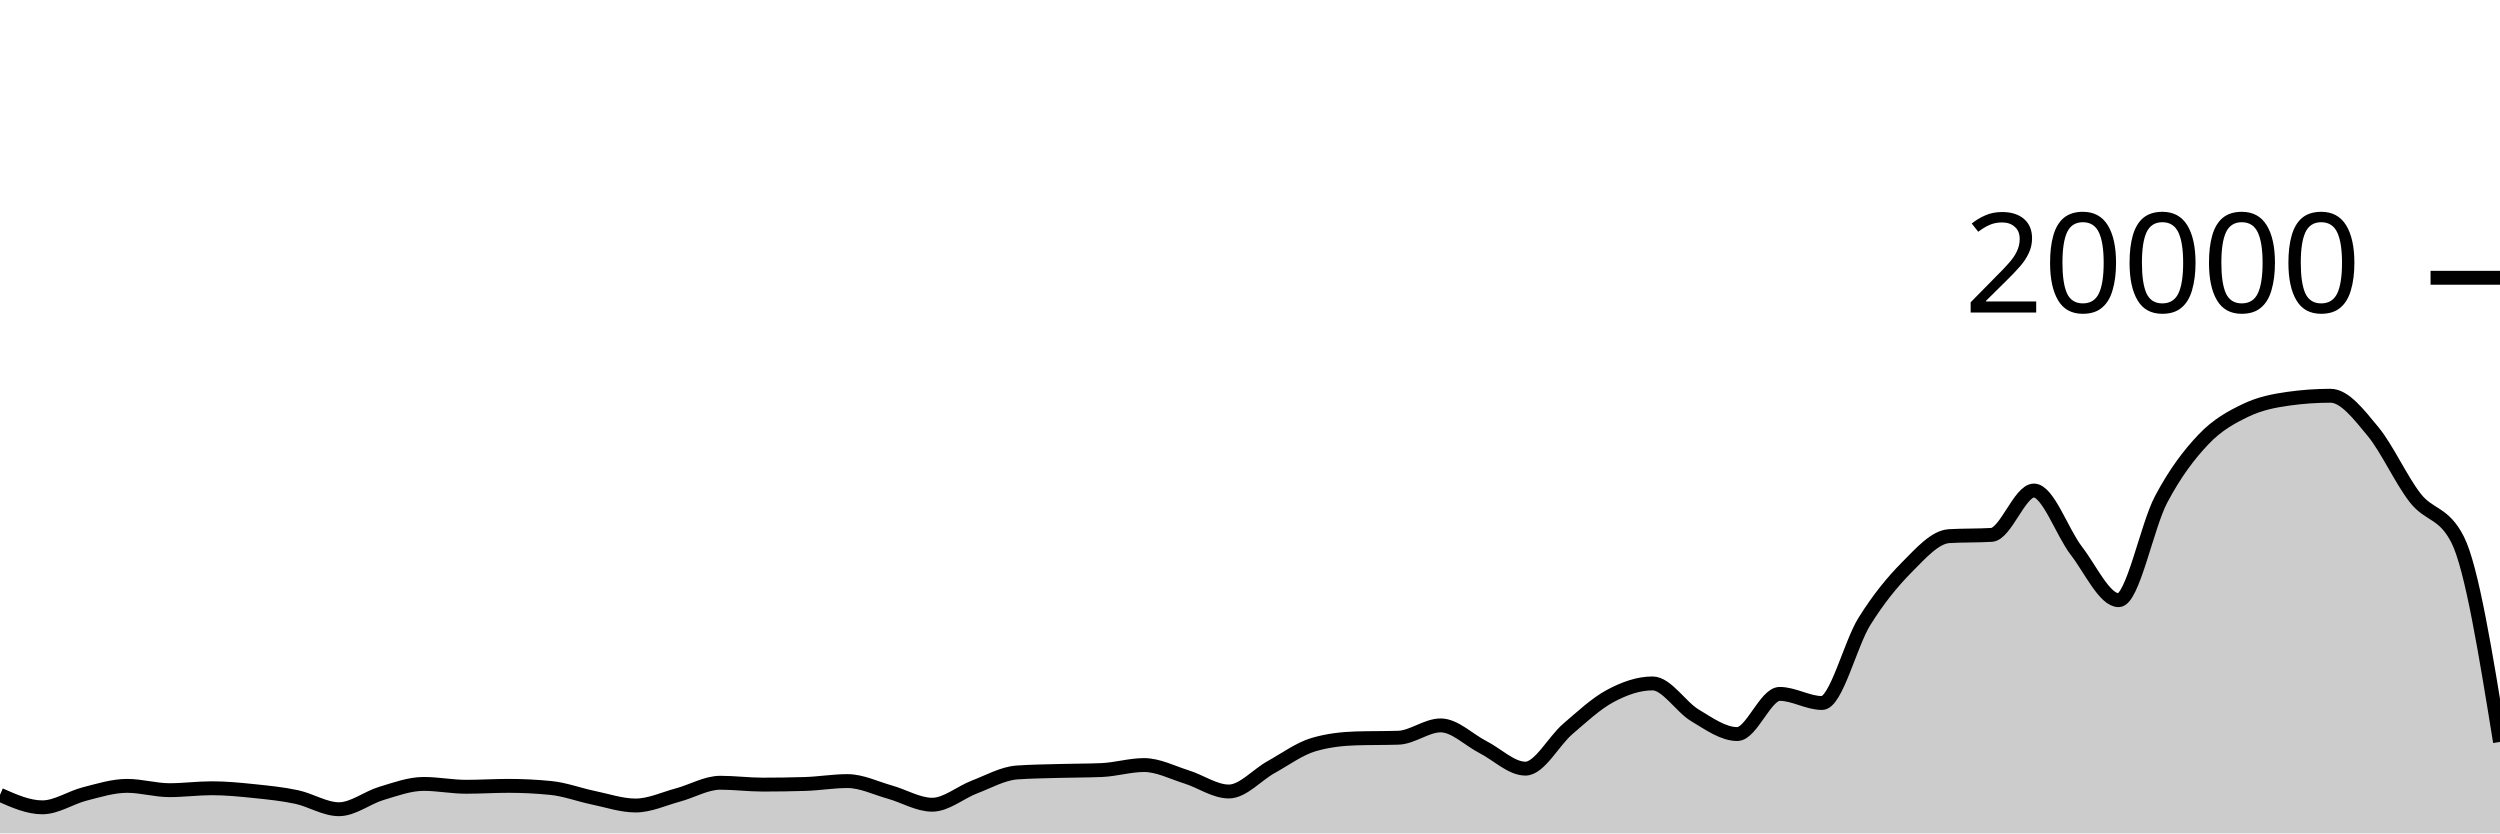
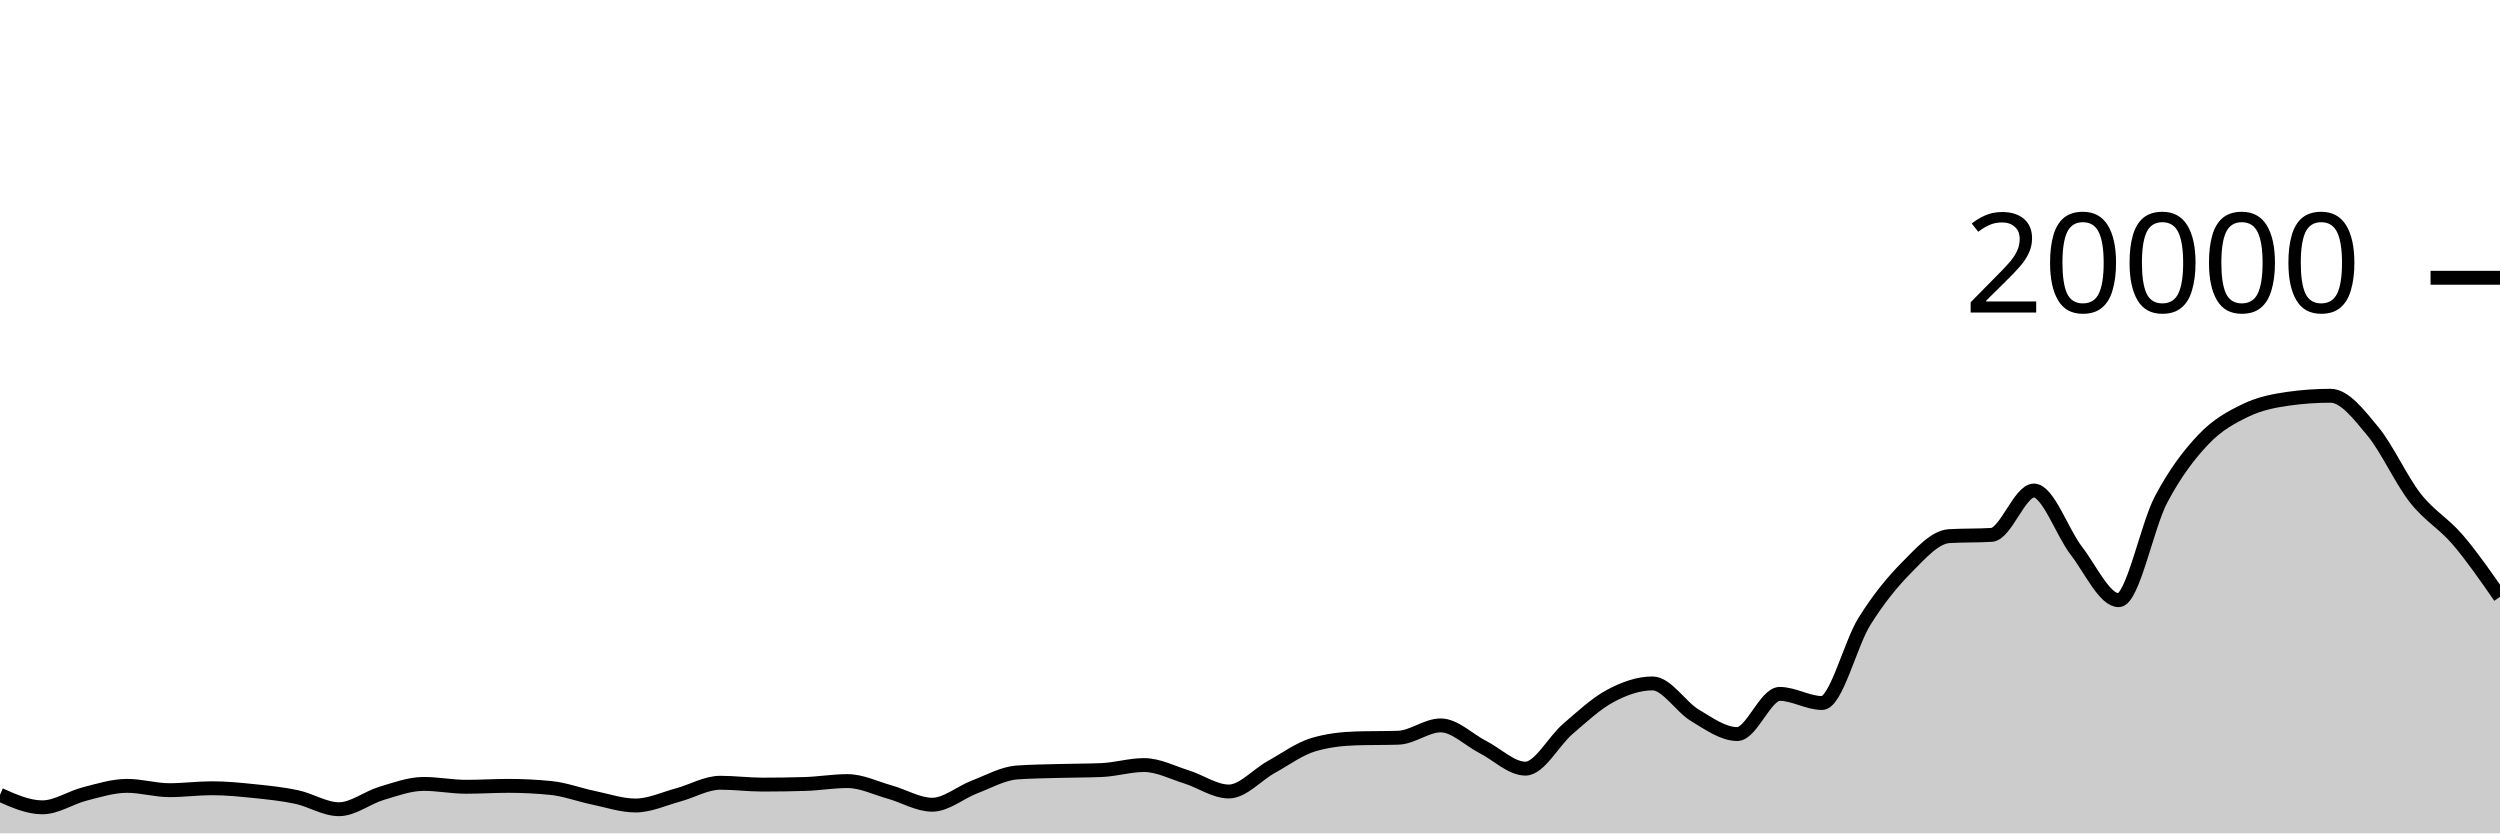
<svg xmlns="http://www.w3.org/2000/svg" viewBox="0 0 180 60">
  <g transform="translate(0,20)">
-     <path class="area" fill="rgba(0, 0, 0, 0.2)" d="M0,37.226C1.017,37.677,2.034,38.128,3.051,38.128C4.068,38.128,5.085,37.422,6.102,37.164C7.119,36.906,8.136,36.582,9.153,36.582C10.169,36.582,11.186,36.892,12.203,36.892C13.22,36.892,14.237,36.754,15.254,36.754C16.271,36.754,17.288,36.855,18.305,36.96C19.322,37.065,20.339,37.167,21.356,37.384C22.373,37.601,23.39,38.264,24.407,38.264C25.424,38.264,26.441,37.43,27.458,37.126C28.475,36.822,29.492,36.442,30.508,36.442C31.525,36.442,32.542,36.648,33.559,36.648C34.576,36.648,35.593,36.582,36.61,36.582C37.627,36.582,38.644,36.633,39.661,36.734C40.678,36.835,41.695,37.224,42.712,37.434C43.729,37.644,44.746,37.996,45.763,37.996C46.78,37.996,47.797,37.511,48.814,37.238C49.831,36.965,50.847,36.358,51.864,36.358C52.881,36.358,53.898,36.492,54.915,36.492C55.932,36.492,56.949,36.477,57.966,36.446C58.983,36.415,60,36.238,61.017,36.238C62.034,36.238,63.051,36.746,64.068,37.03C65.085,37.314,66.102,37.94,67.119,37.94C68.136,37.94,69.153,37.047,70.169,36.66C71.186,36.273,72.203,35.691,73.22,35.618C74.237,35.545,75.254,35.537,76.271,35.508C77.288,35.479,78.305,35.487,79.322,35.444C80.339,35.401,81.356,35.084,82.373,35.084C83.39,35.084,84.407,35.619,85.424,35.936C86.441,36.253,87.458,36.988,88.475,36.988C89.492,36.988,90.508,35.791,91.525,35.228C92.542,34.665,93.559,33.911,94.576,33.612C95.593,33.313,96.61,33.196,97.627,33.164C98.644,33.132,99.661,33.148,100.678,33.116C101.695,33.084,102.712,32.228,103.729,32.228C104.746,32.228,105.763,33.275,106.78,33.794C107.797,34.313,108.814,35.342,109.831,35.342C110.847,35.342,111.864,33.355,112.881,32.484C113.898,31.613,114.915,30.66,115.932,30.114C116.949,29.568,117.966,29.206,118.983,29.206C120,29.206,121.017,30.896,122.034,31.504C123.051,32.112,124.068,32.852,125.085,32.852C126.102,32.852,127.119,29.96,128.136,29.96C129.153,29.96,130.169,30.616,131.186,30.616C132.203,30.616,133.22,26.37,134.237,24.742C135.254,23.114,136.271,21.871,137.288,20.848C138.305,19.825,139.322,18.662,140.339,18.602C141.356,18.542,142.373,18.572,143.39,18.512C144.407,18.452,145.424,15.318,146.441,15.318C147.458,15.318,148.475,18.33,149.492,19.646C150.508,20.962,151.525,23.214,152.542,23.214C153.559,23.214,154.576,17.898,155.593,15.97C156.61,14.042,157.627,12.716,158.644,11.644C159.661,10.572,160.678,10.029,161.695,9.54C162.712,9.051,163.729,8.854,164.746,8.71C165.763,8.566,166.78,8.494,167.797,8.494C168.814,8.494,169.831,9.829,170.847,11.056C171.864,12.283,172.881,14.555,173.898,15.854C174.915,17.153,175.932,16.853,176.949,18.852C177.966,20.851,178.983,27.134,180,33.418L180,40C178.983,40,177.966,40,176.949,40C175.932,40,174.915,40,173.898,40C172.881,40,171.864,40,170.847,40C169.831,40,168.814,40,167.797,40C166.78,40,165.763,40,164.746,40C163.729,40,162.712,40,161.695,40C160.678,40,159.661,40,158.644,40C157.627,40,156.61,40,155.593,40C154.576,40,153.559,40,152.542,40C151.525,40,150.508,40,149.492,40C148.475,40,147.458,40,146.441,40C145.424,40,144.407,40,143.39,40C142.373,40,141.356,40,140.339,40C139.322,40,138.305,40,137.288,40C136.271,40,135.254,40,134.237,40C133.22,40,132.203,40,131.186,40C130.169,40,129.153,40,128.136,40C127.119,40,126.102,40,125.085,40C124.068,40,123.051,40,122.034,40C121.017,40,120,40,118.983,40C117.966,40,116.949,40,115.932,40C114.915,40,113.898,40,112.881,40C111.864,40,110.847,40,109.831,40C108.814,40,107.797,40,106.78,40C105.763,40,104.746,40,103.729,40C102.712,40,101.695,40,100.678,40C99.661,40,98.644,40,97.627,40C96.61,40,95.593,40,94.576,40C93.559,40,92.542,40,91.525,40C90.508,40,89.492,40,88.475,40C87.458,40,86.441,40,85.424,40C84.407,40,83.39,40,82.373,40C81.356,40,80.339,40,79.322,40C78.305,40,77.288,40,76.271,40C75.254,40,74.237,40,73.22,40C72.203,40,71.186,40,70.169,40C69.153,40,68.136,40,67.119,40C66.102,40,65.085,40,64.068,40C63.051,40,62.034,40,61.017,40C60,40,58.983,40,57.966,40C56.949,40,55.932,40,54.915,40C53.898,40,52.881,40,51.864,40C50.847,40,49.831,40,48.814,40C47.797,40,46.78,40,45.763,40C44.746,40,43.729,40,42.712,40C41.695,40,40.678,40,39.661,40C38.644,40,37.627,40,36.61,40C35.593,40,34.576,40,33.559,40C32.542,40,31.525,40,30.508,40C29.492,40,28.475,40,27.458,40C26.441,40,25.424,40,24.407,40C23.39,40,22.373,40,21.356,40C20.339,40,19.322,40,18.305,40C17.288,40,16.271,40,15.254,40C14.237,40,13.22,40,12.203,40C11.186,40,10.169,40,9.153,40C8.136,40,7.119,40,6.102,40C5.085,40,4.068,40,3.051,40C2.034,40,1.017,40,0,40Z" />
-     <path class="line" stroke="black" fill="none" d="M0,37.226C1.017,37.677,2.034,38.128,3.051,38.128C4.068,38.128,5.085,37.422,6.102,37.164C7.119,36.906,8.136,36.582,9.153,36.582C10.169,36.582,11.186,36.892,12.203,36.892C13.22,36.892,14.237,36.754,15.254,36.754C16.271,36.754,17.288,36.855,18.305,36.96C19.322,37.065,20.339,37.167,21.356,37.384C22.373,37.601,23.39,38.264,24.407,38.264C25.424,38.264,26.441,37.43,27.458,37.126C28.475,36.822,29.492,36.442,30.508,36.442C31.525,36.442,32.542,36.648,33.559,36.648C34.576,36.648,35.593,36.582,36.61,36.582C37.627,36.582,38.644,36.633,39.661,36.734C40.678,36.835,41.695,37.224,42.712,37.434C43.729,37.644,44.746,37.996,45.763,37.996C46.78,37.996,47.797,37.511,48.814,37.238C49.831,36.965,50.847,36.358,51.864,36.358C52.881,36.358,53.898,36.492,54.915,36.492C55.932,36.492,56.949,36.477,57.966,36.446C58.983,36.415,60,36.238,61.017,36.238C62.034,36.238,63.051,36.746,64.068,37.03C65.085,37.314,66.102,37.94,67.119,37.94C68.136,37.94,69.153,37.047,70.169,36.66C71.186,36.273,72.203,35.691,73.22,35.618C74.237,35.545,75.254,35.537,76.271,35.508C77.288,35.479,78.305,35.487,79.322,35.444C80.339,35.401,81.356,35.084,82.373,35.084C83.39,35.084,84.407,35.619,85.424,35.936C86.441,36.253,87.458,36.988,88.475,36.988C89.492,36.988,90.508,35.791,91.525,35.228C92.542,34.665,93.559,33.911,94.576,33.612C95.593,33.313,96.61,33.196,97.627,33.164C98.644,33.132,99.661,33.148,100.678,33.116C101.695,33.084,102.712,32.228,103.729,32.228C104.746,32.228,105.763,33.275,106.78,33.794C107.797,34.313,108.814,35.342,109.831,35.342C110.847,35.342,111.864,33.355,112.881,32.484C113.898,31.613,114.915,30.66,115.932,30.114C116.949,29.568,117.966,29.206,118.983,29.206C120,29.206,121.017,30.896,122.034,31.504C123.051,32.112,124.068,32.852,125.085,32.852C126.102,32.852,127.119,29.96,128.136,29.96C129.153,29.96,130.169,30.616,131.186,30.616C132.203,30.616,133.22,26.37,134.237,24.742C135.254,23.114,136.271,21.871,137.288,20.848C138.305,19.825,139.322,18.662,140.339,18.602C141.356,18.542,142.373,18.572,143.39,18.512C144.407,18.452,145.424,15.318,146.441,15.318C147.458,15.318,148.475,18.33,149.492,19.646C150.508,20.962,151.525,23.214,152.542,23.214C153.559,23.214,154.576,17.898,155.593,15.97C156.61,14.042,157.627,12.716,158.644,11.644C159.661,10.572,160.678,10.029,161.695,9.54C162.712,9.051,163.729,8.854,164.746,8.71C165.763,8.566,166.78,8.494,167.797,8.494C168.814,8.494,169.831,9.829,170.847,11.056C171.864,12.283,172.881,14.555,173.898,15.854C174.915,17.153,175.932,16.853,176.949,18.852C177.966,20.851,178.983,27.134,180,33.418" />
+     <path class="area" fill="rgba(0, 0, 0, 0.2)" d="M0,37.226C1.017,37.677,2.034,38.128,3.051,38.128C4.068,38.128,5.085,37.422,6.102,37.164C7.119,36.906,8.136,36.582,9.153,36.582C10.169,36.582,11.186,36.892,12.203,36.892C13.22,36.892,14.237,36.754,15.254,36.754C16.271,36.754,17.288,36.855,18.305,36.96C19.322,37.065,20.339,37.167,21.356,37.384C22.373,37.601,23.39,38.264,24.407,38.264C25.424,38.264,26.441,37.43,27.458,37.126C28.475,36.822,29.492,36.442,30.508,36.442C31.525,36.442,32.542,36.648,33.559,36.648C34.576,36.648,35.593,36.582,36.61,36.582C37.627,36.582,38.644,36.633,39.661,36.734C40.678,36.835,41.695,37.224,42.712,37.434C43.729,37.644,44.746,37.996,45.763,37.996C46.78,37.996,47.797,37.511,48.814,37.238C49.831,36.965,50.847,36.358,51.864,36.358C52.881,36.358,53.898,36.492,54.915,36.492C55.932,36.492,56.949,36.477,57.966,36.446C58.983,36.415,60,36.238,61.017,36.238C62.034,36.238,63.051,36.746,64.068,37.03C65.085,37.314,66.102,37.94,67.119,37.94C68.136,37.94,69.153,37.047,70.169,36.66C71.186,36.273,72.203,35.691,73.22,35.618C74.237,35.545,75.254,35.537,76.271,35.508C77.288,35.479,78.305,35.487,79.322,35.444C80.339,35.401,81.356,35.084,82.373,35.084C83.39,35.084,84.407,35.619,85.424,35.936C86.441,36.253,87.458,36.988,88.475,36.988C89.492,36.988,90.508,35.791,91.525,35.228C92.542,34.665,93.559,33.911,94.576,33.612C95.593,33.313,96.61,33.196,97.627,33.164C98.644,33.132,99.661,33.148,100.678,33.116C101.695,33.084,102.712,32.228,103.729,32.228C104.746,32.228,105.763,33.275,106.78,33.794C107.797,34.313,108.814,35.342,109.831,35.342C110.847,35.342,111.864,33.355,112.881,32.484C113.898,31.613,114.915,30.66,115.932,30.114C116.949,29.568,117.966,29.206,118.983,29.206C120,29.206,121.017,30.896,122.034,31.504C123.051,32.112,124.068,32.852,125.085,32.852C126.102,32.852,127.119,29.96,128.136,29.96C129.153,29.96,130.169,30.616,131.186,30.616C132.203,30.616,133.22,26.37,134.237,24.742C135.254,23.114,136.271,21.871,137.288,20.848C138.305,19.825,139.322,18.662,140.339,18.602C141.356,18.542,142.373,18.572,143.39,18.512C144.407,18.452,145.424,15.318,146.441,15.318C147.458,15.318,148.475,18.33,149.492,19.646C150.508,20.962,151.525,23.214,152.542,23.214C153.559,23.214,154.576,17.898,155.593,15.97C156.61,14.042,157.627,12.716,158.644,11.644C159.661,10.572,160.678,10.029,161.695,9.54C162.712,9.051,163.729,8.854,164.746,8.71C165.763,8.566,166.78,8.494,167.797,8.494C168.814,8.494,169.831,9.829,170.847,11.056C171.864,12.283,172.881,14.555,173.898,15.854C174.915,17.153,175.932,17.665,176.949,18.852C177.966,20.039,178.983,21.506,180,22.974L180,40C178.983,40,177.966,40,176.949,40C175.932,40,174.915,40,173.898,40C172.881,40,171.864,40,170.847,40C169.831,40,168.814,40,167.797,40C166.78,40,165.763,40,164.746,40C163.729,40,162.712,40,161.695,40C160.678,40,159.661,40,158.644,40C157.627,40,156.61,40,155.593,40C154.576,40,153.559,40,152.542,40C151.525,40,150.508,40,149.492,40C148.475,40,147.458,40,146.441,40C145.424,40,144.407,40,143.39,40C142.373,40,141.356,40,140.339,40C139.322,40,138.305,40,137.288,40C136.271,40,135.254,40,134.237,40C133.22,40,132.203,40,131.186,40C130.169,40,129.153,40,128.136,40C127.119,40,126.102,40,125.085,40C124.068,40,123.051,40,122.034,40C121.017,40,120,40,118.983,40C117.966,40,116.949,40,115.932,40C114.915,40,113.898,40,112.881,40C111.864,40,110.847,40,109.831,40C108.814,40,107.797,40,106.78,40C105.763,40,104.746,40,103.729,40C102.712,40,101.695,40,100.678,40C99.661,40,98.644,40,97.627,40C96.61,40,95.593,40,94.576,40C93.559,40,92.542,40,91.525,40C90.508,40,89.492,40,88.475,40C87.458,40,86.441,40,85.424,40C84.407,40,83.39,40,82.373,40C81.356,40,80.339,40,79.322,40C78.305,40,77.288,40,76.271,40C75.254,40,74.237,40,73.22,40C72.203,40,71.186,40,70.169,40C69.153,40,68.136,40,67.119,40C66.102,40,65.085,40,64.068,40C63.051,40,62.034,40,61.017,40C60,40,58.983,40,57.966,40C56.949,40,55.932,40,54.915,40C53.898,40,52.881,40,51.864,40C50.847,40,49.831,40,48.814,40C47.797,40,46.78,40,45.763,40C44.746,40,43.729,40,42.712,40C41.695,40,40.678,40,39.661,40C38.644,40,37.627,40,36.61,40C35.593,40,34.576,40,33.559,40C32.542,40,31.525,40,30.508,40C29.492,40,28.475,40,27.458,40C26.441,40,25.424,40,24.407,40C23.39,40,22.373,40,21.356,40C20.339,40,19.322,40,18.305,40C17.288,40,16.271,40,15.254,40C14.237,40,13.22,40,12.203,40C11.186,40,10.169,40,9.153,40C8.136,40,7.119,40,6.102,40C5.085,40,4.068,40,3.051,40C2.034,40,1.017,40,0,40Z" />
+     <path class="line" stroke="black" fill="none" d="M0,37.226C1.017,37.677,2.034,38.128,3.051,38.128C4.068,38.128,5.085,37.422,6.102,37.164C7.119,36.906,8.136,36.582,9.153,36.582C10.169,36.582,11.186,36.892,12.203,36.892C13.22,36.892,14.237,36.754,15.254,36.754C16.271,36.754,17.288,36.855,18.305,36.96C19.322,37.065,20.339,37.167,21.356,37.384C22.373,37.601,23.39,38.264,24.407,38.264C25.424,38.264,26.441,37.43,27.458,37.126C28.475,36.822,29.492,36.442,30.508,36.442C31.525,36.442,32.542,36.648,33.559,36.648C34.576,36.648,35.593,36.582,36.61,36.582C37.627,36.582,38.644,36.633,39.661,36.734C40.678,36.835,41.695,37.224,42.712,37.434C43.729,37.644,44.746,37.996,45.763,37.996C46.78,37.996,47.797,37.511,48.814,37.238C49.831,36.965,50.847,36.358,51.864,36.358C52.881,36.358,53.898,36.492,54.915,36.492C55.932,36.492,56.949,36.477,57.966,36.446C58.983,36.415,60,36.238,61.017,36.238C62.034,36.238,63.051,36.746,64.068,37.03C65.085,37.314,66.102,37.94,67.119,37.94C68.136,37.94,69.153,37.047,70.169,36.66C71.186,36.273,72.203,35.691,73.22,35.618C74.237,35.545,75.254,35.537,76.271,35.508C77.288,35.479,78.305,35.487,79.322,35.444C80.339,35.401,81.356,35.084,82.373,35.084C83.39,35.084,84.407,35.619,85.424,35.936C86.441,36.253,87.458,36.988,88.475,36.988C89.492,36.988,90.508,35.791,91.525,35.228C92.542,34.665,93.559,33.911,94.576,33.612C95.593,33.313,96.61,33.196,97.627,33.164C98.644,33.132,99.661,33.148,100.678,33.116C101.695,33.084,102.712,32.228,103.729,32.228C104.746,32.228,105.763,33.275,106.78,33.794C107.797,34.313,108.814,35.342,109.831,35.342C110.847,35.342,111.864,33.355,112.881,32.484C113.898,31.613,114.915,30.66,115.932,30.114C116.949,29.568,117.966,29.206,118.983,29.206C120,29.206,121.017,30.896,122.034,31.504C123.051,32.112,124.068,32.852,125.085,32.852C126.102,32.852,127.119,29.96,128.136,29.96C129.153,29.96,130.169,30.616,131.186,30.616C132.203,30.616,133.22,26.37,134.237,24.742C135.254,23.114,136.271,21.871,137.288,20.848C138.305,19.825,139.322,18.662,140.339,18.602C141.356,18.542,142.373,18.572,143.39,18.512C144.407,18.452,145.424,15.318,146.441,15.318C147.458,15.318,148.475,18.33,149.492,19.646C150.508,20.962,151.525,23.214,152.542,23.214C153.559,23.214,154.576,17.898,155.593,15.97C156.61,14.042,157.627,12.716,158.644,11.644C159.661,10.572,160.678,10.029,161.695,9.54C162.712,9.051,163.729,8.854,164.746,8.71C165.763,8.566,166.78,8.494,167.797,8.494C168.814,8.494,169.831,9.829,170.847,11.056C171.864,12.283,172.881,14.555,173.898,15.854C174.915,17.153,175.932,17.665,176.949,18.852C177.966,20.039,178.983,21.506,180,22.974" />
    <path class="axis-ceiling" stroke-width="1" stroke="black" fill="none" d="M175,0L180,0" />
    <text class="axis-ceiling-label" font-family="sans-serif" text-anchor="end" font-size="10px" x="170" y="2.5">20000</text>
  </g>
</svg>
